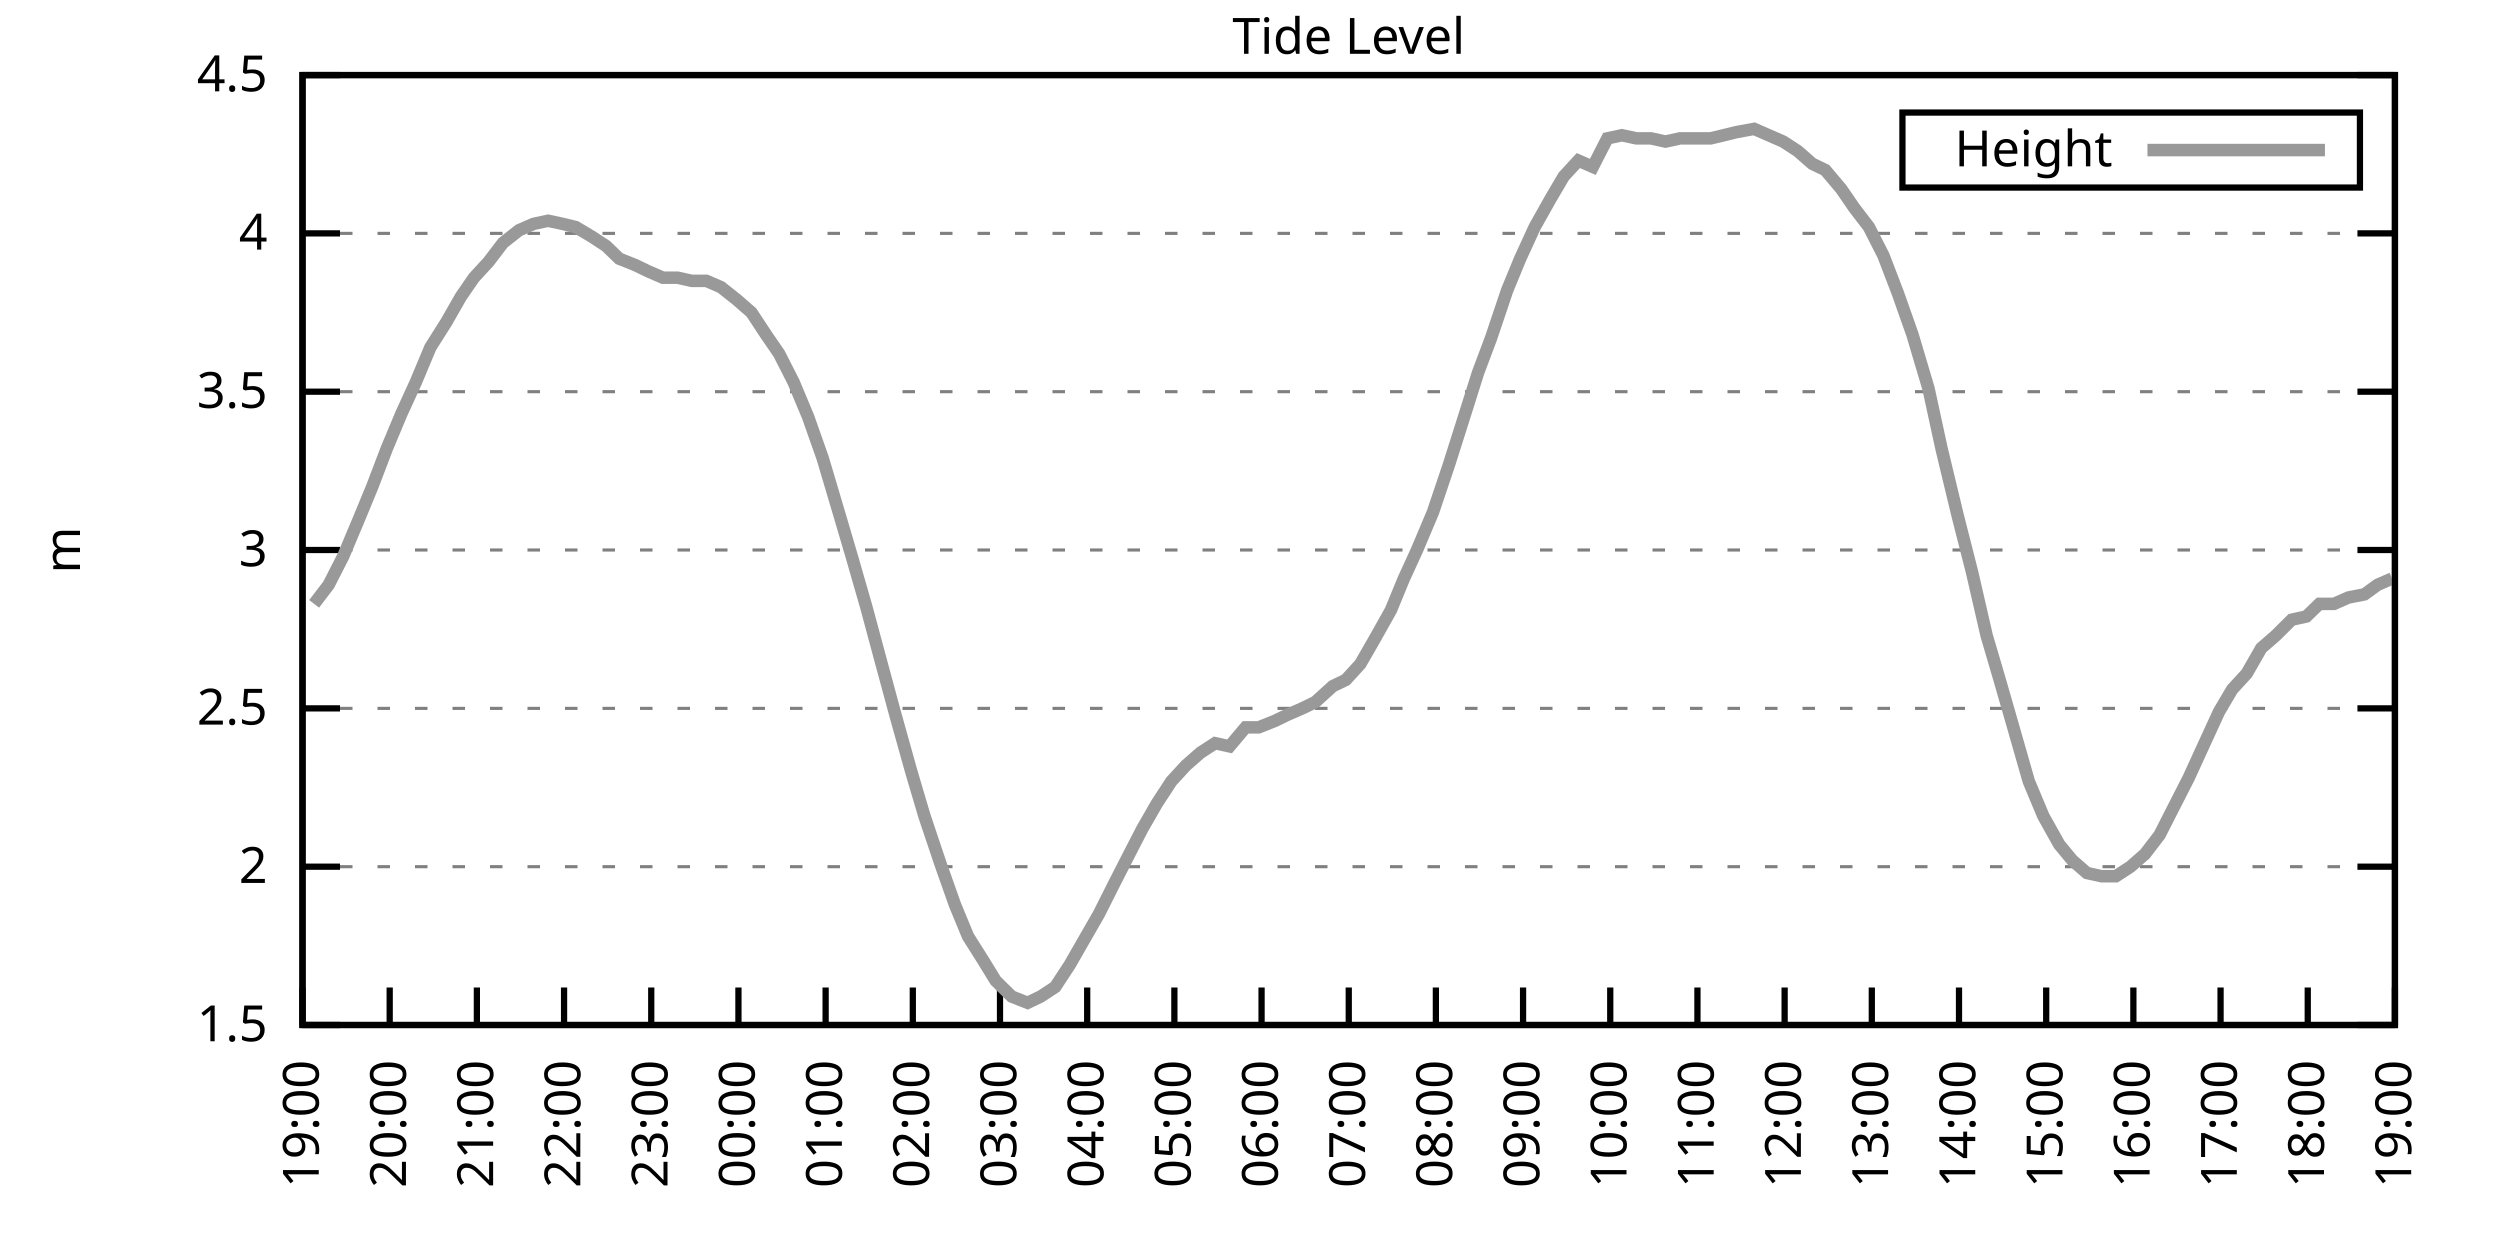
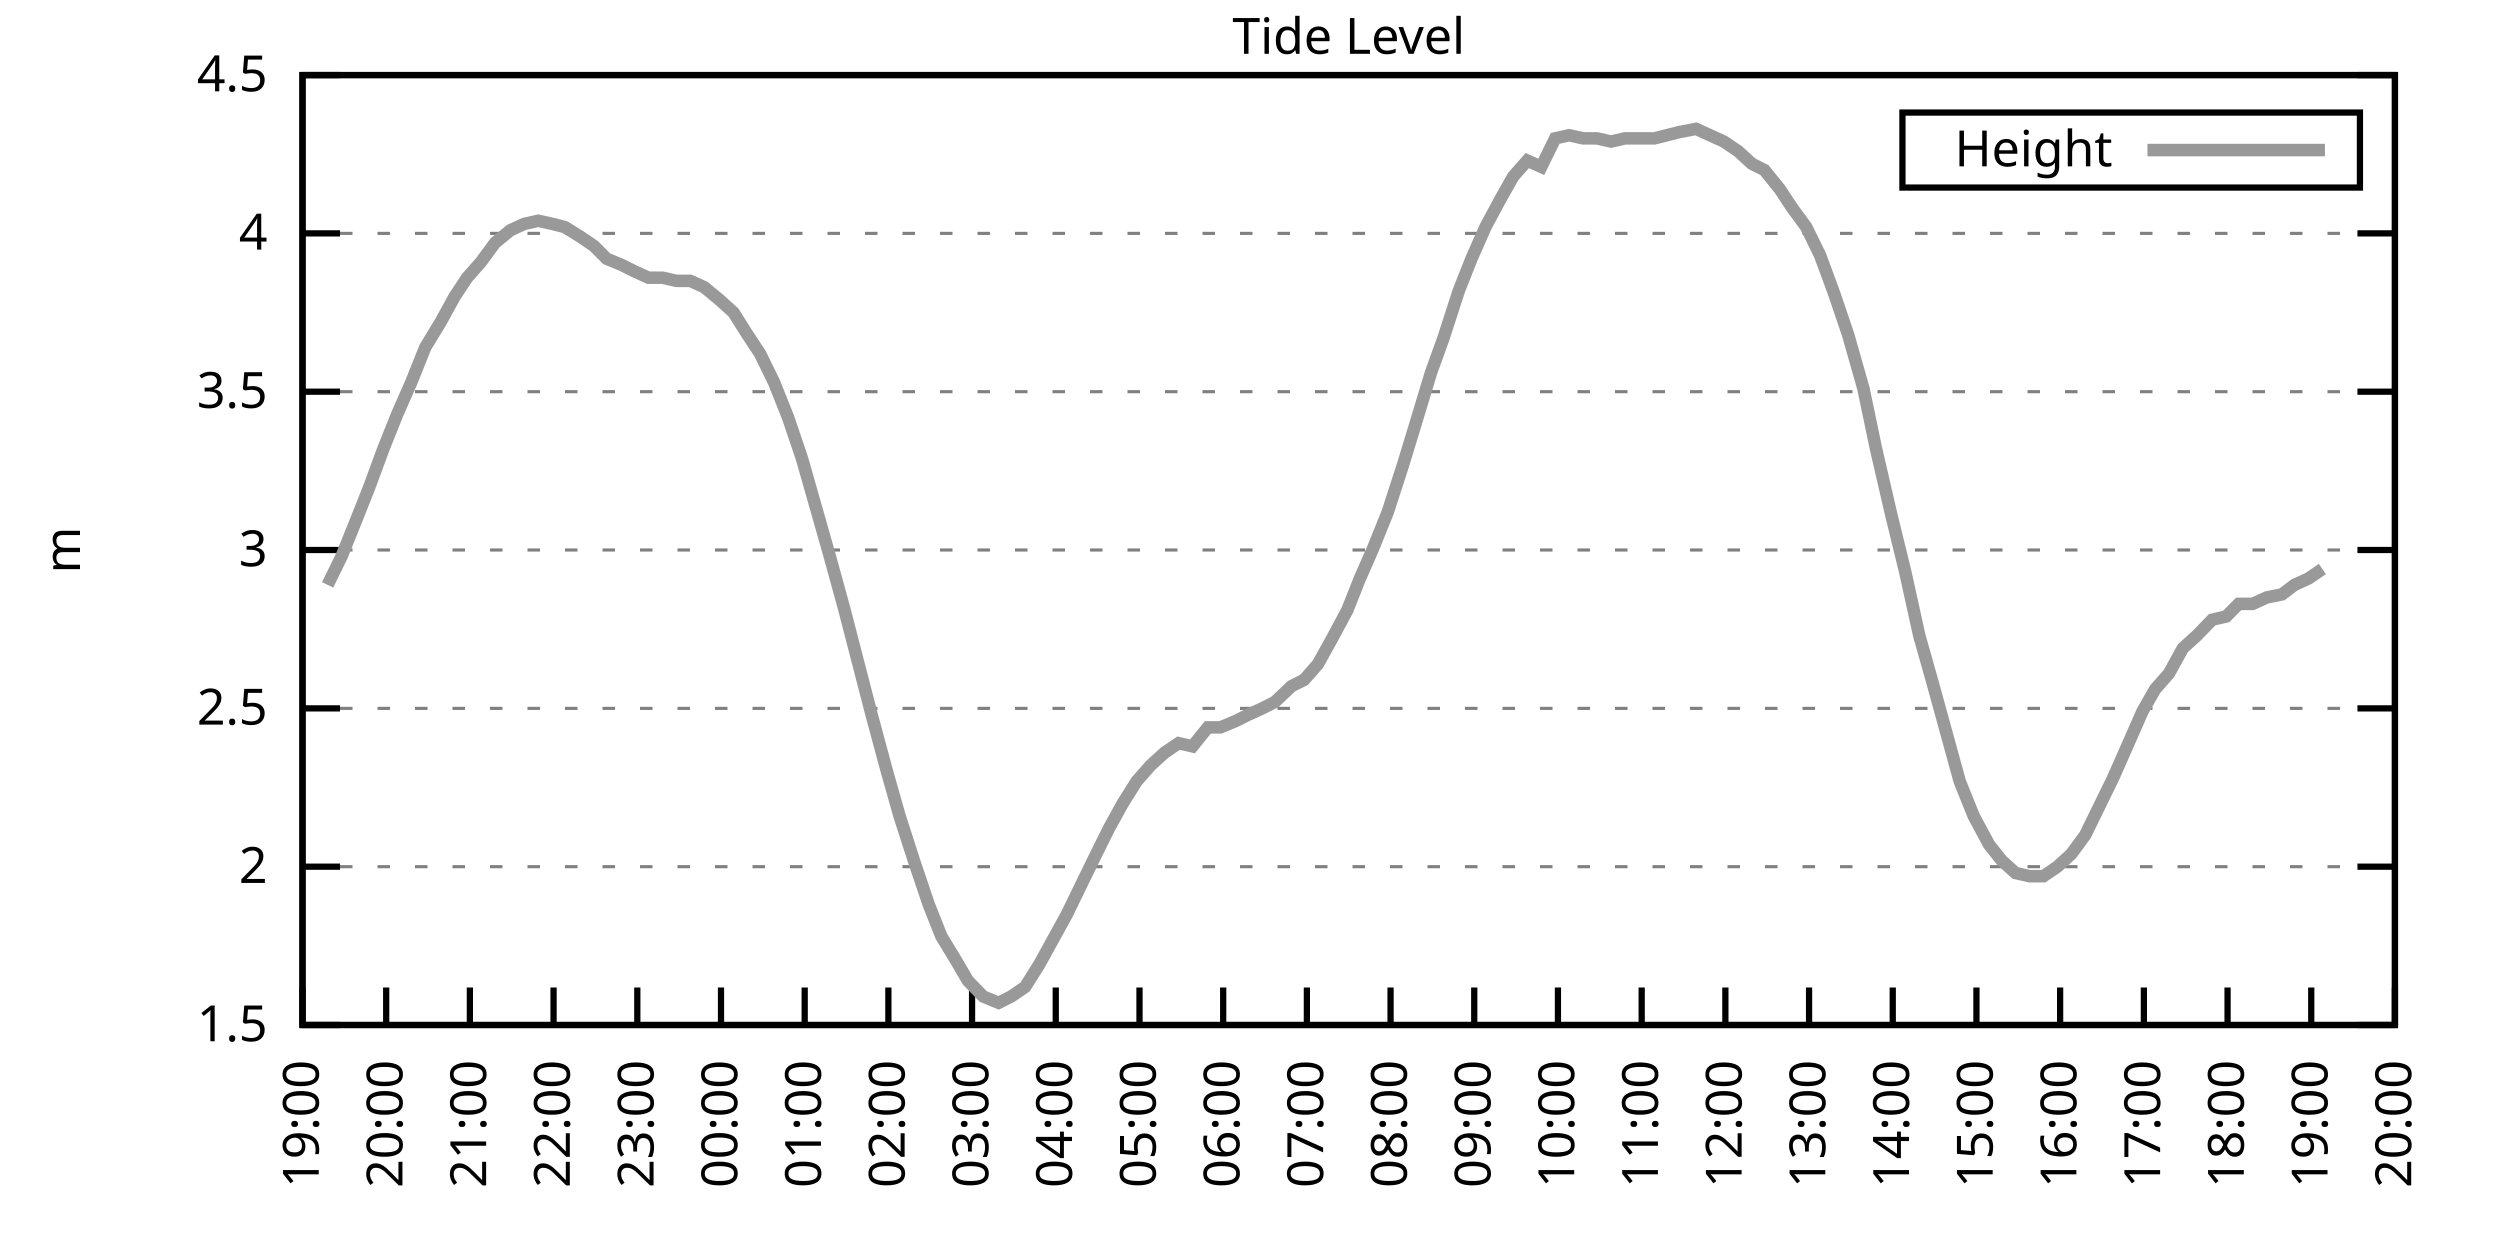
<svg xmlns="http://www.w3.org/2000/svg" xmlns:xlink="http://www.w3.org/1999/xlink" width="400" height="200" viewBox="0 0 400 200">
  <g id="gnuplot_canvas">
    <rect x="0" y="0" width="400" height="200" fill="none" />
    <defs>
      <circle id="gpDot" r="0.5" stroke-width="0.5" stroke="currentColor" />
      <path id="gpPt0" stroke-width="0.333" stroke="currentColor" d="M-1,0 h2 M0,-1 v2" />
      <path id="gpPt1" stroke-width="0.333" stroke="currentColor" d="M-1,-1 L1,1 M1,-1 L-1,1" />
      <path id="gpPt2" stroke-width="0.333" stroke="currentColor" d="M-1,0 L1,0 M0,-1 L0,1 M-1,-1 L1,1 M-1,1 L1,-1" />
      <rect id="gpPt3" stroke-width="0.333" stroke="currentColor" x="-1" y="-1" width="2" height="2" />
      <rect id="gpPt4" stroke-width="0.333" stroke="currentColor" fill="currentColor" x="-1" y="-1" width="2" height="2" />
      <circle id="gpPt5" stroke-width="0.333" stroke="currentColor" cx="0" cy="0" r="1" />
      <use xlink:href="#gpPt5" id="gpPt6" fill="currentColor" stroke="none" />
      <path id="gpPt7" stroke-width="0.333" stroke="currentColor" d="M0,-1.33 L-1.33,0.67 L1.33,0.67 z" />
      <use xlink:href="#gpPt7" id="gpPt8" fill="currentColor" stroke="none" />
      <use xlink:href="#gpPt7" id="gpPt9" stroke="currentColor" transform="rotate(180)" />
      <use xlink:href="#gpPt9" id="gpPt10" fill="currentColor" stroke="none" />
      <use xlink:href="#gpPt3" id="gpPt11" stroke="currentColor" transform="rotate(45)" />
      <use xlink:href="#gpPt11" id="gpPt12" fill="currentColor" stroke="none" />
      <path id="gpPt13" stroke-width="0.333" stroke="currentColor" d="M0,1.330 L1.265,0.411 L0.782,-1.067 L-0.782,-1.076 L-1.265,0.411 z" />
      <use xlink:href="#gpPt13" id="gpPt14" fill="currentColor" stroke="none" />
      <filter id="textbox" filterUnits="objectBoundingBox" x="0" y="0" height="1" width="1">
        <feFlood flood-color="white" flood-opacity="1" result="bgnd" />
        <feComposite in="SourceGraphic" in2="bgnd" operator="atop" />
      </filter>
      <filter id="greybox" filterUnits="objectBoundingBox" x="0" y="0" height="1" width="1">
        <feFlood flood-color="lightgrey" flood-opacity="1" result="grey" />
        <feComposite in="SourceGraphic" in2="grey" operator="atop" />
      </filter>
    </defs>
    <g fill="none" color="white" stroke="currentColor" stroke-width="1.00" stroke-linecap="butt" stroke-linejoin="miter">
</g>
    <g fill="none" color="black" stroke="currentColor" stroke-width="1.00" stroke-linecap="butt" stroke-linejoin="miter">
      <g stroke="none" shape-rendering="crispEdges">
        <polygon fill="rgb(255, 255, 255)" points="48.40,164.00 383.18,164.00 383.18,12.02 48.40,12.02 " />
      </g>
    </g>
    <g fill="none" color="black" stroke="currentColor" stroke-width="1.00" stroke-linecap="butt" stroke-linejoin="miter">
</g>
    <g fill="none" color="black" stroke="black" stroke-width="0.50" stroke-linecap="butt" stroke-linejoin="miter">
</g>
    <g fill="none" color="gray" stroke="currentColor" stroke-width="0.50" stroke-linecap="butt" stroke-linejoin="miter">
      <path stroke="gray" stroke-dasharray="2,4" class="gridline" d="M48.40,164.00 L383.19,164.00  " />
    </g>
    <g fill="none" color="gray" stroke="gray" stroke-width="1.00" stroke-linecap="butt" stroke-linejoin="miter">
</g>
    <g fill="none" color="black" stroke="currentColor" stroke-width="1.00" stroke-linecap="butt" stroke-linejoin="miter">
      <path stroke="black" d="M48.40,164.00 L54.40,164.00 M383.19,164.00 L377.19,164.00  " />
      <g transform="translate(42.80,166.60)" stroke="none" fill="black" font-family="Sans" font-size="8.00" text-anchor="end">
        <text>
          <tspan font-family="Sans"> 1.5</tspan>
        </text>
      </g>
    </g>
    <g fill="none" color="black" stroke="currentColor" stroke-width="1.00" stroke-linecap="butt" stroke-linejoin="miter">
</g>
    <g fill="none" color="black" stroke="black" stroke-width="0.50" stroke-linecap="butt" stroke-linejoin="miter">
</g>
    <g fill="none" color="gray" stroke="currentColor" stroke-width="0.50" stroke-linecap="butt" stroke-linejoin="miter">
      <path stroke="gray" stroke-dasharray="2,4" class="gridline" d="M48.40,138.67 L383.19,138.67  " />
    </g>
    <g fill="none" color="gray" stroke="gray" stroke-width="1.00" stroke-linecap="butt" stroke-linejoin="miter">
</g>
    <g fill="none" color="black" stroke="currentColor" stroke-width="1.00" stroke-linecap="butt" stroke-linejoin="miter">
      <path stroke="black" d="M48.40,138.67 L54.40,138.67 M383.19,138.67 L377.19,138.67  " />
      <g transform="translate(42.80,141.27)" stroke="none" fill="black" font-family="Sans" font-size="8.00" text-anchor="end">
        <text>
          <tspan font-family="Sans"> 2</tspan>
        </text>
      </g>
    </g>
    <g fill="none" color="black" stroke="currentColor" stroke-width="1.00" stroke-linecap="butt" stroke-linejoin="miter">
</g>
    <g fill="none" color="black" stroke="black" stroke-width="0.50" stroke-linecap="butt" stroke-linejoin="miter">
</g>
    <g fill="none" color="gray" stroke="currentColor" stroke-width="0.50" stroke-linecap="butt" stroke-linejoin="miter">
      <path stroke="gray" stroke-dasharray="2,4" class="gridline" d="M48.40,113.34 L383.19,113.34  " />
    </g>
    <g fill="none" color="gray" stroke="gray" stroke-width="1.00" stroke-linecap="butt" stroke-linejoin="miter">
</g>
    <g fill="none" color="black" stroke="currentColor" stroke-width="1.00" stroke-linecap="butt" stroke-linejoin="miter">
      <path stroke="black" d="M48.40,113.34 L54.40,113.34 M383.19,113.34 L377.19,113.34  " />
      <g transform="translate(42.80,115.94)" stroke="none" fill="black" font-family="Sans" font-size="8.00" text-anchor="end">
        <text>
          <tspan font-family="Sans"> 2.5</tspan>
        </text>
      </g>
    </g>
    <g fill="none" color="black" stroke="currentColor" stroke-width="1.00" stroke-linecap="butt" stroke-linejoin="miter">
</g>
    <g fill="none" color="black" stroke="black" stroke-width="0.50" stroke-linecap="butt" stroke-linejoin="miter">
</g>
    <g fill="none" color="gray" stroke="currentColor" stroke-width="0.50" stroke-linecap="butt" stroke-linejoin="miter">
      <path stroke="gray" stroke-dasharray="2,4" class="gridline" d="M48.40,88.00 L383.19,88.00  " />
    </g>
    <g fill="none" color="gray" stroke="gray" stroke-width="1.00" stroke-linecap="butt" stroke-linejoin="miter">
</g>
    <g fill="none" color="black" stroke="currentColor" stroke-width="1.00" stroke-linecap="butt" stroke-linejoin="miter">
      <path stroke="black" d="M48.40,88.00 L54.40,88.00 M383.19,88.00 L377.19,88.00  " />
      <g transform="translate(42.80,90.60)" stroke="none" fill="black" font-family="Sans" font-size="8.00" text-anchor="end">
        <text>
          <tspan font-family="Sans"> 3</tspan>
        </text>
      </g>
    </g>
    <g fill="none" color="black" stroke="currentColor" stroke-width="1.00" stroke-linecap="butt" stroke-linejoin="miter">
</g>
    <g fill="none" color="black" stroke="black" stroke-width="0.50" stroke-linecap="butt" stroke-linejoin="miter">
</g>
    <g fill="none" color="gray" stroke="currentColor" stroke-width="0.50" stroke-linecap="butt" stroke-linejoin="miter">
      <path stroke="gray" stroke-dasharray="2,4" class="gridline" d="M48.40,62.67 L383.19,62.67  " />
    </g>
    <g fill="none" color="gray" stroke="gray" stroke-width="1.00" stroke-linecap="butt" stroke-linejoin="miter">
</g>
    <g fill="none" color="black" stroke="currentColor" stroke-width="1.00" stroke-linecap="butt" stroke-linejoin="miter">
      <path stroke="black" d="M48.40,62.67 L54.40,62.67 M383.19,62.67 L377.19,62.67  " />
      <g transform="translate(42.80,65.27)" stroke="none" fill="black" font-family="Sans" font-size="8.00" text-anchor="end">
        <text>
          <tspan font-family="Sans"> 3.5</tspan>
        </text>
      </g>
    </g>
    <g fill="none" color="black" stroke="currentColor" stroke-width="1.00" stroke-linecap="butt" stroke-linejoin="miter">
</g>
    <g fill="none" color="black" stroke="black" stroke-width="0.50" stroke-linecap="butt" stroke-linejoin="miter">
</g>
    <g fill="none" color="gray" stroke="currentColor" stroke-width="0.50" stroke-linecap="butt" stroke-linejoin="miter">
      <path stroke="gray" stroke-dasharray="2,4" class="gridline" d="M48.40,37.34 L383.19,37.34  " />
    </g>
    <g fill="none" color="gray" stroke="gray" stroke-width="1.00" stroke-linecap="butt" stroke-linejoin="miter">
</g>
    <g fill="none" color="black" stroke="currentColor" stroke-width="1.00" stroke-linecap="butt" stroke-linejoin="miter">
      <path stroke="black" d="M48.40,37.34 L54.40,37.34 M383.19,37.34 L377.19,37.34  " />
      <g transform="translate(42.80,39.94)" stroke="none" fill="black" font-family="Sans" font-size="8.00" text-anchor="end">
        <text>
          <tspan font-family="Sans"> 4</tspan>
        </text>
      </g>
    </g>
    <g fill="none" color="black" stroke="currentColor" stroke-width="1.00" stroke-linecap="butt" stroke-linejoin="miter">
</g>
    <g fill="none" color="black" stroke="black" stroke-width="0.50" stroke-linecap="butt" stroke-linejoin="miter">
</g>
    <g fill="none" color="gray" stroke="currentColor" stroke-width="0.50" stroke-linecap="butt" stroke-linejoin="miter">
      <path stroke="gray" stroke-dasharray="2,4" class="gridline" d="M48.40,12.01 L383.19,12.01  " />
    </g>
    <g fill="none" color="gray" stroke="gray" stroke-width="1.00" stroke-linecap="butt" stroke-linejoin="miter">
</g>
    <g fill="none" color="black" stroke="currentColor" stroke-width="1.00" stroke-linecap="butt" stroke-linejoin="miter">
      <path stroke="black" d="M48.40,12.01 L54.40,12.01 M383.19,12.01 L377.19,12.01  " />
      <g transform="translate(42.80,14.61)" stroke="none" fill="black" font-family="Sans" font-size="8.00" text-anchor="end">
        <text>
          <tspan font-family="Sans"> 4.5</tspan>
        </text>
      </g>
    </g>
    <g fill="none" color="black" stroke="currentColor" stroke-width="1.00" stroke-linecap="butt" stroke-linejoin="miter">
      <path stroke="black" d="M48.40,164.00 L48.40,158.00  " />
      <g transform="translate(51.00,169.60) rotate(270.00)" stroke="none" fill="black" font-family="Sans" font-size="8.00" text-anchor="end">
        <text>
          <tspan font-family="Sans">19:00</tspan>
        </text>
      </g>
    </g>
    <g fill="none" color="black" stroke="currentColor" stroke-width="1.00" stroke-linecap="butt" stroke-linejoin="miter">
-       <path stroke="black" d="M62.35,164.00 L62.35,158.00  " />
-       <g transform="translate(64.95,169.60) rotate(270.00)" stroke="none" fill="black" font-family="Sans" font-size="8.00" text-anchor="end">
+       <path stroke="black" d="M61.79,164.00 L61.79,158.00  " />
+       <g transform="translate(64.39,169.60) rotate(270.00)" stroke="none" fill="black" font-family="Sans" font-size="8.00" text-anchor="end">
        <text>
          <tspan font-family="Sans">20:00</tspan>
        </text>
      </g>
    </g>
    <g fill="none" color="black" stroke="currentColor" stroke-width="1.00" stroke-linecap="butt" stroke-linejoin="miter">
-       <path stroke="black" d="M76.30,164.00 L76.30,158.00  " />
-       <g transform="translate(78.90,169.60) rotate(270.00)" stroke="none" fill="black" font-family="Sans" font-size="8.00" text-anchor="end">
+       <path stroke="black" d="M75.18,164.00 L75.18,158.00  " />
+       <g transform="translate(77.78,169.60) rotate(270.00)" stroke="none" fill="black" font-family="Sans" font-size="8.00" text-anchor="end">
        <text>
          <tspan font-family="Sans">21:00</tspan>
        </text>
      </g>
    </g>
    <g fill="none" color="black" stroke="currentColor" stroke-width="1.00" stroke-linecap="butt" stroke-linejoin="miter">
-       <path stroke="black" d="M90.25,164.00 L90.25,158.00  " />
-       <g transform="translate(92.85,169.60) rotate(270.00)" stroke="none" fill="black" font-family="Sans" font-size="8.00" text-anchor="end">
+       <path stroke="black" d="M88.57,164.00 L88.57,158.00  " />
+       <g transform="translate(91.17,169.60) rotate(270.00)" stroke="none" fill="black" font-family="Sans" font-size="8.00" text-anchor="end">
        <text>
          <tspan font-family="Sans">22:00</tspan>
        </text>
      </g>
    </g>
    <g fill="none" color="black" stroke="currentColor" stroke-width="1.00" stroke-linecap="butt" stroke-linejoin="miter">
-       <path stroke="black" d="M104.20,164.00 L104.20,158.00  " />
-       <g transform="translate(106.80,169.60) rotate(270.00)" stroke="none" fill="black" font-family="Sans" font-size="8.00" text-anchor="end">
+       <path stroke="black" d="M101.97,164.00 L101.97,158.00  " />
+       <g transform="translate(104.57,169.60) rotate(270.00)" stroke="none" fill="black" font-family="Sans" font-size="8.00" text-anchor="end">
        <text>
          <tspan font-family="Sans">23:00</tspan>
        </text>
      </g>
    </g>
    <g fill="none" color="black" stroke="currentColor" stroke-width="1.00" stroke-linecap="butt" stroke-linejoin="miter">
-       <path stroke="black" d="M118.15,164.00 L118.15,158.00  " />
-       <g transform="translate(120.75,169.60) rotate(270.00)" stroke="none" fill="black" font-family="Sans" font-size="8.00" text-anchor="end">
+       <path stroke="black" d="M115.36,164.00 L115.36,158.00  " />
+       <g transform="translate(117.96,169.60) rotate(270.00)" stroke="none" fill="black" font-family="Sans" font-size="8.00" text-anchor="end">
        <text>
          <tspan font-family="Sans">00:00</tspan>
        </text>
      </g>
    </g>
    <g fill="none" color="black" stroke="currentColor" stroke-width="1.00" stroke-linecap="butt" stroke-linejoin="miter">
-       <path stroke="black" d="M132.10,164.00 L132.10,158.00  " />
-       <g transform="translate(134.70,169.60) rotate(270.00)" stroke="none" fill="black" font-family="Sans" font-size="8.00" text-anchor="end">
+       <path stroke="black" d="M128.75,164.00 L128.75,158.00  " />
+       <g transform="translate(131.35,169.60) rotate(270.00)" stroke="none" fill="black" font-family="Sans" font-size="8.00" text-anchor="end">
        <text>
          <tspan font-family="Sans">01:00</tspan>
        </text>
      </g>
    </g>
    <g fill="none" color="black" stroke="currentColor" stroke-width="1.00" stroke-linecap="butt" stroke-linejoin="miter">
-       <path stroke="black" d="M146.05,164.00 L146.05,158.00  " />
-       <g transform="translate(148.65,169.60) rotate(270.00)" stroke="none" fill="black" font-family="Sans" font-size="8.00" text-anchor="end">
+       <path stroke="black" d="M142.14,164.00 L142.14,158.00  " />
+       <g transform="translate(144.74,169.60) rotate(270.00)" stroke="none" fill="black" font-family="Sans" font-size="8.00" text-anchor="end">
        <text>
          <tspan font-family="Sans">02:00</tspan>
        </text>
      </g>
    </g>
    <g fill="none" color="black" stroke="currentColor" stroke-width="1.00" stroke-linecap="butt" stroke-linejoin="miter">
-       <path stroke="black" d="M160.00,164.00 L160.00,158.00  " />
-       <g transform="translate(162.60,169.60) rotate(270.00)" stroke="none" fill="black" font-family="Sans" font-size="8.00" text-anchor="end">
+       <path stroke="black" d="M155.53,164.00 L155.53,158.00  " />
+       <g transform="translate(158.13,169.60) rotate(270.00)" stroke="none" fill="black" font-family="Sans" font-size="8.00" text-anchor="end">
        <text>
          <tspan font-family="Sans">03:00</tspan>
        </text>
      </g>
    </g>
    <g fill="none" color="black" stroke="currentColor" stroke-width="1.00" stroke-linecap="butt" stroke-linejoin="miter">
-       <path stroke="black" d="M173.95,164.00 L173.95,158.00  " />
-       <g transform="translate(176.55,169.60) rotate(270.00)" stroke="none" fill="black" font-family="Sans" font-size="8.00" text-anchor="end">
+       <path stroke="black" d="M168.92,164.00 L168.92,158.00  " />
+       <g transform="translate(171.52,169.60) rotate(270.00)" stroke="none" fill="black" font-family="Sans" font-size="8.00" text-anchor="end">
        <text>
          <tspan font-family="Sans">04:00</tspan>
        </text>
      </g>
    </g>
    <g fill="none" color="black" stroke="currentColor" stroke-width="1.00" stroke-linecap="butt" stroke-linejoin="miter">
-       <path stroke="black" d="M187.90,164.00 L187.90,158.00  " />
-       <g transform="translate(190.50,169.60) rotate(270.00)" stroke="none" fill="black" font-family="Sans" font-size="8.00" text-anchor="end">
+       <path stroke="black" d="M182.32,164.00 L182.32,158.00  " />
+       <g transform="translate(184.92,169.60) rotate(270.00)" stroke="none" fill="black" font-family="Sans" font-size="8.00" text-anchor="end">
        <text>
          <tspan font-family="Sans">05:00</tspan>
        </text>
      </g>
    </g>
    <g fill="none" color="black" stroke="currentColor" stroke-width="1.00" stroke-linecap="butt" stroke-linejoin="miter">
-       <path stroke="black" d="M201.85,164.00 L201.85,158.00  " />
-       <g transform="translate(204.45,169.60) rotate(270.00)" stroke="none" fill="black" font-family="Sans" font-size="8.00" text-anchor="end">
+       <path stroke="black" d="M195.71,164.00 L195.71,158.00  " />
+       <g transform="translate(198.31,169.60) rotate(270.00)" stroke="none" fill="black" font-family="Sans" font-size="8.00" text-anchor="end">
        <text>
          <tspan font-family="Sans">06:00</tspan>
        </text>
      </g>
    </g>
    <g fill="none" color="black" stroke="currentColor" stroke-width="1.00" stroke-linecap="butt" stroke-linejoin="miter">
-       <path stroke="black" d="M215.80,164.00 L215.80,158.00  " />
-       <g transform="translate(218.40,169.60) rotate(270.00)" stroke="none" fill="black" font-family="Sans" font-size="8.00" text-anchor="end">
+       <path stroke="black" d="M209.10,164.00 L209.10,158.00  " />
+       <g transform="translate(211.70,169.60) rotate(270.00)" stroke="none" fill="black" font-family="Sans" font-size="8.00" text-anchor="end">
        <text>
          <tspan font-family="Sans">07:00</tspan>
        </text>
      </g>
    </g>
    <g fill="none" color="black" stroke="currentColor" stroke-width="1.00" stroke-linecap="butt" stroke-linejoin="miter">
-       <path stroke="black" d="M229.74,164.00 L229.74,158.00  " />
-       <g transform="translate(232.34,169.60) rotate(270.00)" stroke="none" fill="black" font-family="Sans" font-size="8.00" text-anchor="end">
+       <path stroke="black" d="M222.49,164.00 L222.49,158.00  " />
+       <g transform="translate(225.09,169.60) rotate(270.00)" stroke="none" fill="black" font-family="Sans" font-size="8.00" text-anchor="end">
        <text>
          <tspan font-family="Sans">08:00</tspan>
        </text>
      </g>
    </g>
    <g fill="none" color="black" stroke="currentColor" stroke-width="1.00" stroke-linecap="butt" stroke-linejoin="miter">
-       <path stroke="black" d="M243.69,164.00 L243.69,158.00  " />
-       <g transform="translate(246.29,169.60) rotate(270.00)" stroke="none" fill="black" font-family="Sans" font-size="8.00" text-anchor="end">
+       <path stroke="black" d="M235.88,164.00 L235.88,158.00  " />
+       <g transform="translate(238.48,169.60) rotate(270.00)" stroke="none" fill="black" font-family="Sans" font-size="8.00" text-anchor="end">
        <text>
          <tspan font-family="Sans">09:00</tspan>
        </text>
      </g>
    </g>
    <g fill="none" color="black" stroke="currentColor" stroke-width="1.00" stroke-linecap="butt" stroke-linejoin="miter">
-       <path stroke="black" d="M257.64,164.00 L257.64,158.00  " />
-       <g transform="translate(260.24,169.60) rotate(270.00)" stroke="none" fill="black" font-family="Sans" font-size="8.00" text-anchor="end">
+       <path stroke="black" d="M249.27,164.00 L249.27,158.00  " />
+       <g transform="translate(251.87,169.60) rotate(270.00)" stroke="none" fill="black" font-family="Sans" font-size="8.00" text-anchor="end">
        <text>
          <tspan font-family="Sans">10:00</tspan>
        </text>
      </g>
    </g>
    <g fill="none" color="black" stroke="currentColor" stroke-width="1.00" stroke-linecap="butt" stroke-linejoin="miter">
-       <path stroke="black" d="M271.59,164.00 L271.59,158.00  " />
-       <g transform="translate(274.19,169.60) rotate(270.00)" stroke="none" fill="black" font-family="Sans" font-size="8.00" text-anchor="end">
+       <path stroke="black" d="M262.67,164.00 L262.67,158.00  " />
+       <g transform="translate(265.27,169.60) rotate(270.00)" stroke="none" fill="black" font-family="Sans" font-size="8.00" text-anchor="end">
        <text>
          <tspan font-family="Sans">11:00</tspan>
        </text>
      </g>
    </g>
    <g fill="none" color="black" stroke="currentColor" stroke-width="1.00" stroke-linecap="butt" stroke-linejoin="miter">
-       <path stroke="black" d="M285.54,164.00 L285.54,158.00  " />
-       <g transform="translate(288.14,169.60) rotate(270.00)" stroke="none" fill="black" font-family="Sans" font-size="8.00" text-anchor="end">
+       <path stroke="black" d="M276.06,164.00 L276.06,158.00  " />
+       <g transform="translate(278.66,169.60) rotate(270.00)" stroke="none" fill="black" font-family="Sans" font-size="8.00" text-anchor="end">
        <text>
          <tspan font-family="Sans">12:00</tspan>
        </text>
      </g>
    </g>
    <g fill="none" color="black" stroke="currentColor" stroke-width="1.00" stroke-linecap="butt" stroke-linejoin="miter">
-       <path stroke="black" d="M299.49,164.00 L299.49,158.00  " />
-       <g transform="translate(302.09,169.60) rotate(270.00)" stroke="none" fill="black" font-family="Sans" font-size="8.00" text-anchor="end">
+       <path stroke="black" d="M289.45,164.00 L289.45,158.00  " />
+       <g transform="translate(292.05,169.60) rotate(270.00)" stroke="none" fill="black" font-family="Sans" font-size="8.00" text-anchor="end">
        <text>
          <tspan font-family="Sans">13:00</tspan>
        </text>
      </g>
    </g>
    <g fill="none" color="black" stroke="currentColor" stroke-width="1.00" stroke-linecap="butt" stroke-linejoin="miter">
-       <path stroke="black" d="M313.44,164.00 L313.44,158.00  " />
-       <g transform="translate(316.04,169.60) rotate(270.00)" stroke="none" fill="black" font-family="Sans" font-size="8.00" text-anchor="end">
+       <path stroke="black" d="M302.84,164.00 L302.84,158.00  " />
+       <g transform="translate(305.44,169.60) rotate(270.00)" stroke="none" fill="black" font-family="Sans" font-size="8.00" text-anchor="end">
        <text>
          <tspan font-family="Sans">14:00</tspan>
        </text>
      </g>
    </g>
    <g fill="none" color="black" stroke="currentColor" stroke-width="1.00" stroke-linecap="butt" stroke-linejoin="miter">
-       <path stroke="black" d="M327.39,164.00 L327.39,158.00  " />
-       <g transform="translate(329.99,169.60) rotate(270.00)" stroke="none" fill="black" font-family="Sans" font-size="8.00" text-anchor="end">
+       <path stroke="black" d="M316.23,164.00 L316.23,158.00  " />
+       <g transform="translate(318.83,169.60) rotate(270.00)" stroke="none" fill="black" font-family="Sans" font-size="8.00" text-anchor="end">
        <text>
          <tspan font-family="Sans">15:00</tspan>
        </text>
      </g>
    </g>
    <g fill="none" color="black" stroke="currentColor" stroke-width="1.00" stroke-linecap="butt" stroke-linejoin="miter">
-       <path stroke="black" d="M341.34,164.00 L341.34,158.00  " />
-       <g transform="translate(343.94,169.60) rotate(270.00)" stroke="none" fill="black" font-family="Sans" font-size="8.00" text-anchor="end">
+       <path stroke="black" d="M329.62,164.00 L329.62,158.00  " />
+       <g transform="translate(332.22,169.60) rotate(270.00)" stroke="none" fill="black" font-family="Sans" font-size="8.00" text-anchor="end">
        <text>
          <tspan font-family="Sans">16:00</tspan>
        </text>
      </g>
    </g>
    <g fill="none" color="black" stroke="currentColor" stroke-width="1.00" stroke-linecap="butt" stroke-linejoin="miter">
-       <path stroke="black" d="M355.29,164.00 L355.29,158.00  " />
-       <g transform="translate(357.89,169.60) rotate(270.00)" stroke="none" fill="black" font-family="Sans" font-size="8.00" text-anchor="end">
+       <path stroke="black" d="M343.02,164.00 L343.02,158.00  " />
+       <g transform="translate(345.62,169.60) rotate(270.00)" stroke="none" fill="black" font-family="Sans" font-size="8.00" text-anchor="end">
        <text>
          <tspan font-family="Sans">17:00</tspan>
        </text>
      </g>
    </g>
    <g fill="none" color="black" stroke="currentColor" stroke-width="1.00" stroke-linecap="butt" stroke-linejoin="miter">
-       <path stroke="black" d="M369.24,164.00 L369.24,158.00  " />
-       <g transform="translate(371.84,169.60) rotate(270.00)" stroke="none" fill="black" font-family="Sans" font-size="8.00" text-anchor="end">
+       <path stroke="black" d="M356.41,164.00 L356.41,158.00  " />
+       <g transform="translate(359.01,169.60) rotate(270.00)" stroke="none" fill="black" font-family="Sans" font-size="8.00" text-anchor="end">
        <text>
          <tspan font-family="Sans">18:00</tspan>
+         </text>
+       </g>
+     </g>
+     <g fill="none" color="black" stroke="currentColor" stroke-width="1.00" stroke-linecap="butt" stroke-linejoin="miter">
+       <path stroke="black" d="M369.80,164.00 L369.80,158.00  " />
+       <g transform="translate(372.40,169.60) rotate(270.00)" stroke="none" fill="black" font-family="Sans" font-size="8.00" text-anchor="end">
+         <text>
+           <tspan font-family="Sans">19:00</tspan>
        </text>
      </g>
    </g>
    <g fill="none" color="black" stroke="currentColor" stroke-width="1.00" stroke-linecap="butt" stroke-linejoin="miter">
      <path stroke="black" d="M383.19,164.00 L383.19,158.00  " />
      <g transform="translate(385.79,169.60) rotate(270.00)" stroke="none" fill="black" font-family="Sans" font-size="8.00" text-anchor="end">
        <text>
-           <tspan font-family="Sans">19:00</tspan>
+           <tspan font-family="Sans">20:00</tspan>
        </text>
      </g>
    </g>
    <g fill="none" color="black" stroke="currentColor" stroke-width="1.00" stroke-linecap="butt" stroke-linejoin="miter">
</g>
    <g fill="none" color="black" stroke="currentColor" stroke-width="1.00" stroke-linecap="butt" stroke-linejoin="miter">
      <path stroke="black" d="M48.40,12.01 L48.40,164.00 L383.19,164.00 L383.19,12.01 L48.40,12.01 Z  " />
    </g>
    <g fill="none" color="black" stroke="currentColor" stroke-width="1.00" stroke-linecap="butt" stroke-linejoin="miter">
</g>
    <g fill="none" color="black" stroke="currentColor" stroke-width="1.00" stroke-linecap="butt" stroke-linejoin="miter">
      <path stroke="black" d="M304.39,30.01 L304.39,18.01 L377.59,18.01 L377.59,30.01 L304.39,30.01 Z  " />
    </g>
    <g id="Tide_level_plot_1">
      <g fill="none" color="white" stroke="black" stroke-width="2.00" stroke-linecap="butt" stroke-linejoin="miter">
</g>
      <g fill="none" color="black" stroke="currentColor" stroke-width="2.00" stroke-linecap="butt" stroke-linejoin="miter">
        <g transform="translate(337.99,26.61)" stroke="none" fill="black" font-family="Sans" font-size="8.00" text-anchor="end">
          <text>
            <tspan font-family="Sans">Height</tspan>
          </text>
        </g>
      </g>
      <g fill="none" color="black" stroke="currentColor" stroke-width="2.00" stroke-linecap="butt" stroke-linejoin="miter">
-         <path stroke="rgb(153, 153, 153)" d="M343.59,24.01 L371.99,24.01 M50.26,96.62 L52.58,93.58 L54.91,89.02 L57.47,82.94 L59.56,77.87 L61.88,71.79   L64.21,66.22 L66.53,61.15 L68.86,55.58 L71.42,51.53 L73.74,47.47 L75.83,44.43 L78.16,41.90 L80.48,38.86   L83.04,36.84 L85.37,35.82 L87.69,35.32 L90.02,35.82 L92.11,36.33 L94.67,37.85 L96.99,39.37 L99.08,41.39   L101.64,42.41 L103.73,43.42 L106.06,44.43 L108.38,44.43 L110.71,44.94 L113.03,44.94 L115.36,45.95 L117.92,47.98   L120.24,50.01 L122.57,53.55 L124.66,56.59 L126.98,61.15 L129.31,66.73 L131.63,73.31 L134.19,81.93 L136.28,89.02   L138.61,97.12 L140.93,105.74 L143.26,114.35 L145.81,123.47 L147.91,130.56 L150.46,138.16 L152.79,144.75 L154.88,149.81   L157.44,153.87 L159.30,156.91 L161.86,159.44 L164.41,160.45 L166.51,159.44 L168.83,157.92 L171.16,154.37 L173.48,150.32   L175.81,146.27 L178.36,141.20 L180.69,136.64 L182.78,132.59 L185.11,128.54 L187.43,124.99 L189.76,122.46 L192.08,120.43   L194.41,118.91 L196.73,119.42 L199.29,116.38 L201.38,116.38 L203.94,115.36 L206.03,114.35 L208.36,113.34 L210.45,112.32   L213.24,109.79 L215.33,108.78 L217.65,106.24 L219.98,102.19 L222.54,97.63 L224.63,92.56 L226.72,88.00 L229.28,81.93   L231.84,74.33 L233.93,67.74 L236.49,59.63 L238.58,54.06 L241.14,46.46 L243.23,41.39 L245.55,36.33 L248.11,31.77   L250.20,28.22 L252.53,25.69 L254.85,26.70 L257.18,22.14 L259.50,21.64 L261.83,22.14 L264.15,22.14 L266.48,22.65   L268.80,22.14 L271.36,22.14 L273.69,22.14 L275.78,21.64 L277.87,21.13 L280.66,20.62 L282.99,21.64 L285.31,22.65   L287.64,24.17 L289.96,26.20 L292.05,27.21 L294.61,30.25 L296.70,33.29 L299.03,36.33 L301.35,40.89 L303.68,46.97   L306.00,53.55 L308.56,62.17 L310.65,71.79 L313.21,82.43 L315.53,91.55 L317.86,101.68 L319.95,108.78 L322.28,116.88   L324.60,124.99 L326.93,130.56 L329.48,135.12 L331.58,137.66 L333.90,139.68 L336.23,140.19 L338.55,140.19 L340.88,138.67   L343.20,136.64 L345.53,133.60 L347.85,129.04 L350.18,124.48 L352.73,118.91 L355.06,113.84 L357.15,110.30 L359.48,107.76   L361.80,103.71 L364.13,101.68 L366.68,99.15 L369.01,98.64 L371.10,96.62 L373.43,96.62 L375.75,95.60 L378.31,95.10   L380.40,93.58 L382.73,92.56  " />
+         <path stroke="rgb(153, 153, 153)" d="M343.59,24.01 L371.99,24.01 M52.42,93.58 L54.65,89.02 L57.10,82.94 L59.11,77.87 L61.35,71.79 L63.58,66.22   L65.81,61.15 L68.04,55.58 L70.50,51.53 L72.73,47.47 L74.74,44.43 L76.97,41.90 L79.20,38.86 L81.66,36.84   L83.89,35.82 L86.12,35.32 L88.35,35.82 L90.36,36.33 L92.82,37.85 L95.05,39.37 L97.06,41.39 L99.51,42.41   L101.52,43.42 L103.75,44.43 L105.98,44.43 L108.22,44.94 L110.45,44.94 L112.68,45.95 L115.13,47.98 L117.37,50.01   L119.60,53.55 L121.61,56.59 L123.84,61.15 L126.07,66.73 L128.30,73.31 L130.76,81.93 L132.77,89.02 L135.00,97.12   L137.23,105.74 L139.46,114.35 L141.92,123.47 L143.93,130.56 L146.38,138.16 L148.61,144.75 L150.62,149.81 L153.08,153.87   L154.86,156.91 L157.32,159.44 L159.77,160.45 L161.78,159.44 L164.01,157.92 L166.25,154.37 L168.48,150.32 L170.71,146.27   L173.17,141.20 L175.40,136.64 L177.41,132.59 L179.64,128.54 L181.87,124.99 L184.10,122.46 L186.33,120.43 L188.57,118.91   L190.80,119.42 L193.25,116.38 L195.26,116.38 L197.72,115.36 L199.73,114.35 L201.96,113.34 L203.97,112.32 L206.64,109.79   L208.65,108.78 L210.88,106.24 L213.12,102.19 L215.57,97.63 L217.58,92.56 L219.59,88.00 L222.04,81.93 L224.50,74.33   L226.51,67.74 L228.96,59.63 L230.97,54.06 L233.43,46.46 L235.44,41.39 L237.67,36.33 L240.12,31.77 L242.13,28.22   L244.36,25.69 L246.60,26.70 L248.83,22.14 L251.06,21.64 L253.29,22.14 L255.52,22.14 L257.76,22.65 L259.99,22.14   L262.44,22.14 L264.67,22.14 L266.68,21.64 L268.69,21.13 L271.37,20.62 L273.60,21.64 L275.83,22.65 L278.07,24.17   L280.30,26.20 L282.31,27.21 L284.76,30.25 L286.77,33.29 L289.00,36.33 L291.23,40.89 L293.47,46.97 L295.70,53.55   L298.15,62.17 L300.16,71.79 L302.62,82.43 L304.85,91.55 L307.08,101.68 L309.09,108.78 L311.32,116.88 L313.55,124.99   L315.79,130.56 L318.24,135.12 L320.25,137.66 L322.48,139.68 L324.71,140.19 L326.95,140.19 L329.18,138.67 L331.41,136.64   L333.64,133.60 L335.87,129.04 L338.10,124.48 L340.56,118.91 L342.79,113.84 L344.80,110.30 L347.03,107.76 L349.26,103.71   L351.50,101.68 L353.95,99.15 L356.18,98.64 L358.19,96.62 L360.42,96.62 L362.66,95.60 L365.11,95.10 L367.12,93.58   L369.35,92.56 L371.58,91.04  " />
      </g>
    </g>
    <g fill="none" color="black" stroke="currentColor" stroke-width="2.00" stroke-linecap="butt" stroke-linejoin="miter">
</g>
    <g fill="none" color="black" stroke="black" stroke-width="1.00" stroke-linecap="butt" stroke-linejoin="miter">
</g>
    <g fill="none" color="black" stroke="currentColor" stroke-width="1.00" stroke-linecap="butt" stroke-linejoin="miter">
      <path stroke="black" d="M48.40,12.01 L48.40,164.00 L383.19,164.00 L383.19,12.01 L48.40,12.01 Z  " />
      <g transform="translate(12.80,88.01) rotate(270.00)" stroke="none" fill="black" font-family="Sans" font-size="8.00" text-anchor="middle">
        <text>
          <tspan font-family="Sans">m</tspan>
        </text>
      </g>
    </g>
    <g fill="none" color="black" stroke="currentColor" stroke-width="1.00" stroke-linecap="butt" stroke-linejoin="miter">
</g>
    <g fill="none" color="black" stroke="currentColor" stroke-width="1.00" stroke-linecap="butt" stroke-linejoin="miter">
      <g transform="translate(215.79,8.61)" stroke="none" fill="black" font-family="Sans" font-size="8.00" text-anchor="middle">
        <text>
          <tspan font-family="Sans">Tide Level</tspan>
        </text>
      </g>
    </g>
    <g fill="none" color="black" stroke="currentColor" stroke-width="1.00" stroke-linecap="butt" stroke-linejoin="miter">
</g>
  </g>
</svg>
